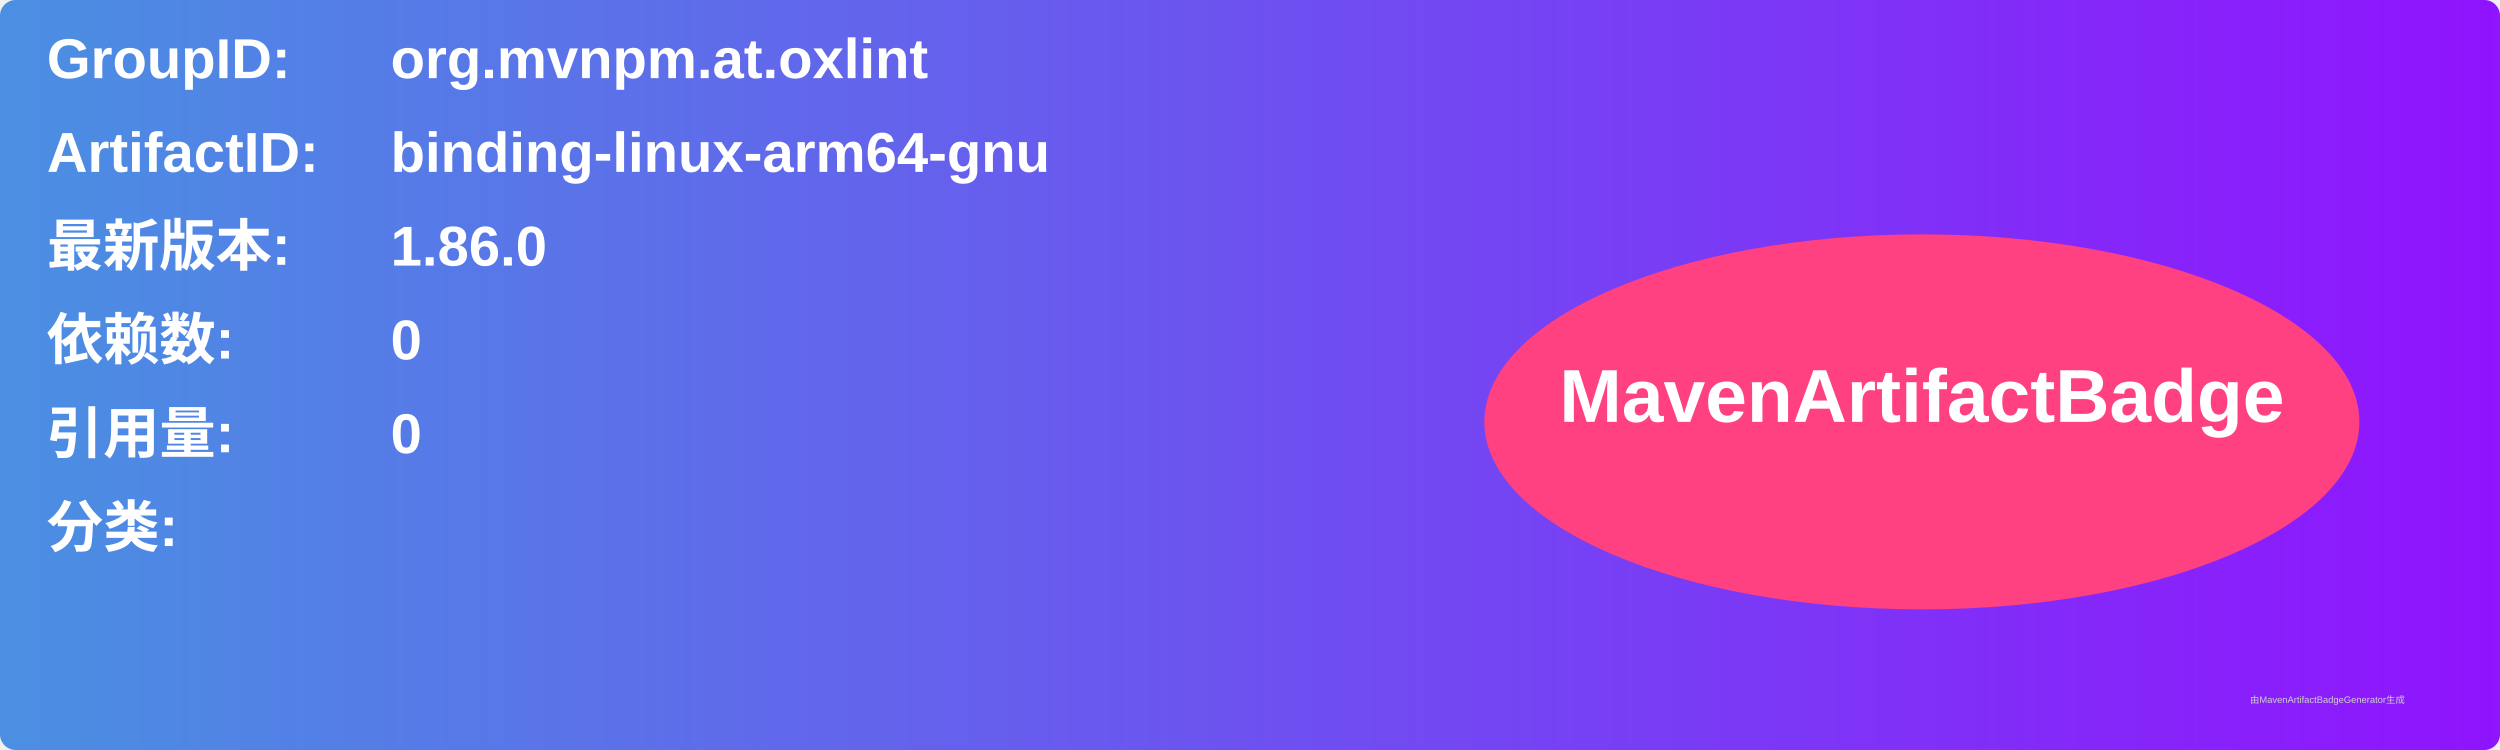
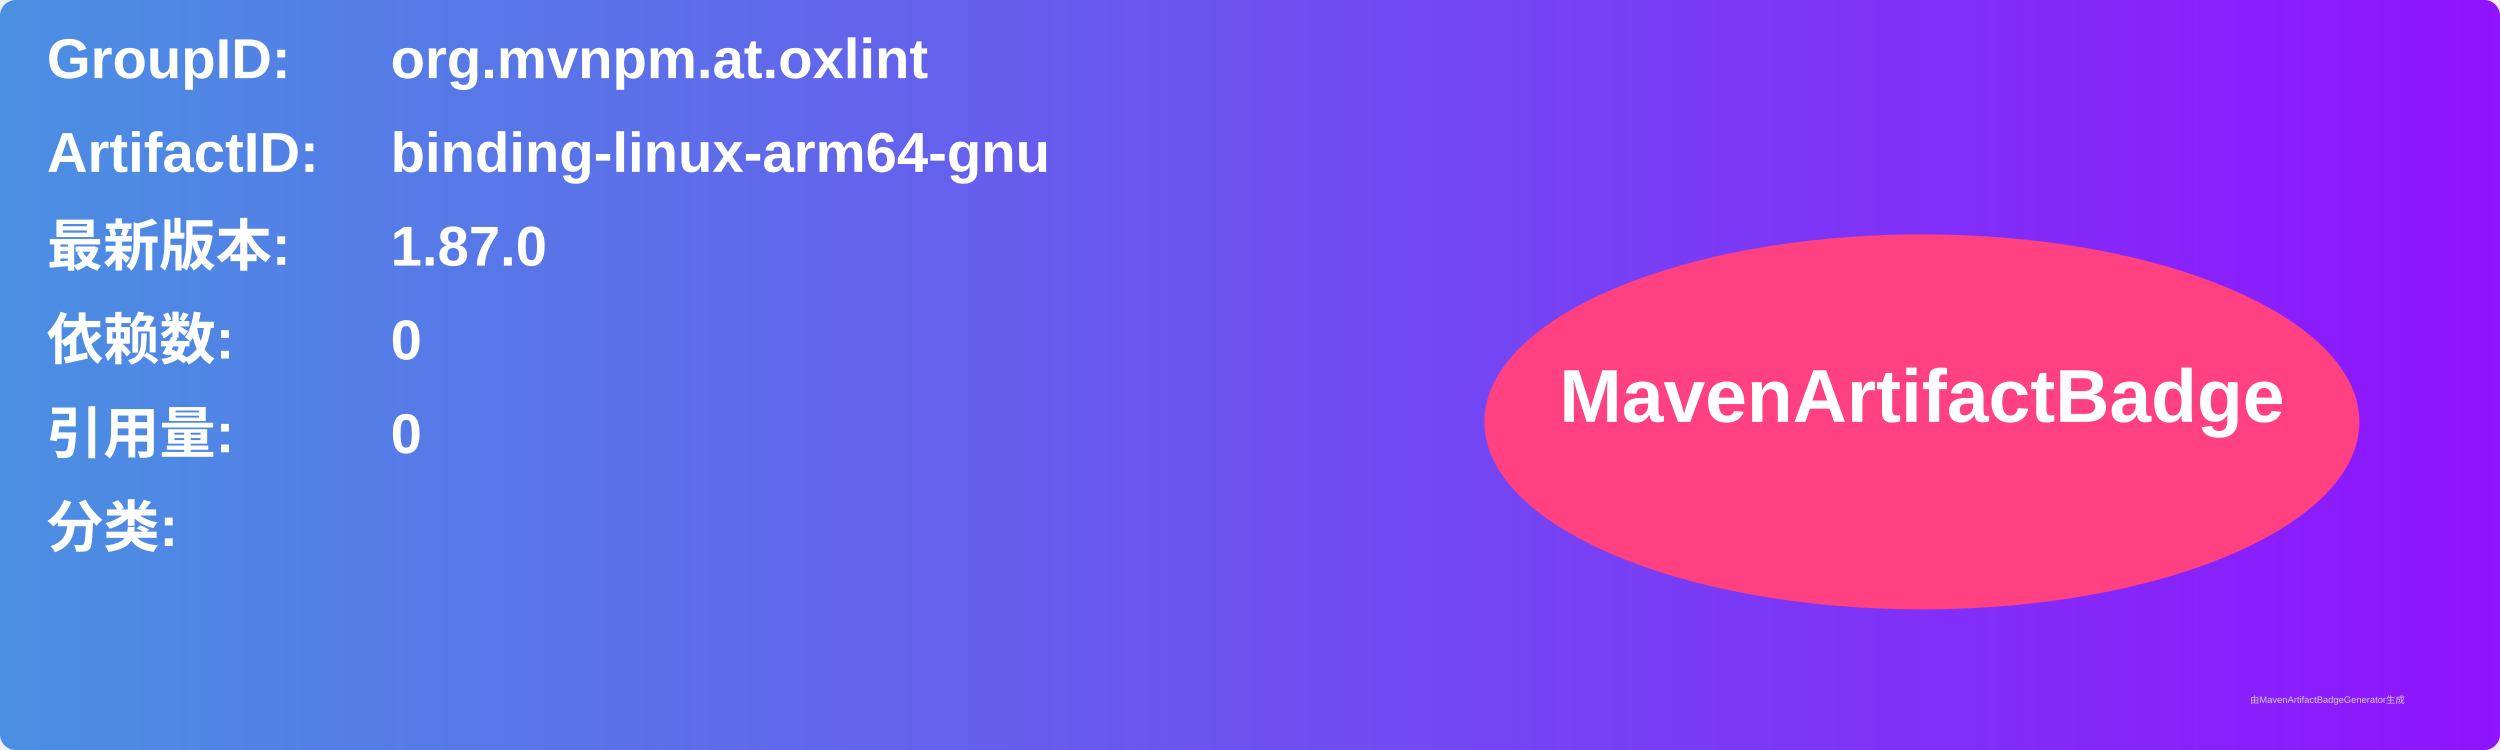
<svg xmlns="http://www.w3.org/2000/svg" width="800" height="240" viewBox="0 0 800 240">
  <linearGradient id="grad" x1="0%" y1="0%" x2="100%" y2="0%">
    <stop offset="0%" stop-color="#4a90e2" />
    <stop offset="100%" stop-color="#9013fe" />
  </linearGradient>
  <rect width="100%" height="100%" rx="5" ry="5" fill="url(#grad)" />
  <g transform="translate(15, 15)">
    <text x="0" y="10" font-family="Arial" font-size="18" fill="white" font-weight="bold" width="260">GroupID:</text>
    <text x="110" y="10" font-family="Arial" font-size="18" fill="white" font-weight="bold" width="460">org.mvnpm.at.oxlint</text>
    <text x="0" y="40" font-family="Arial" font-size="18" fill="white" font-weight="bold" width="260">ArtifactID:</text>
    <text x="110" y="40" font-family="Arial" font-size="18" fill="white" font-weight="bold" width="460">binding-linux-arm64-gnu</text>
    <text x="0" y="70" font-family="Arial" font-size="18" fill="white" font-weight="bold">最新版本:</text>
    <text x="110" y="70" font-family="Arial" font-size="18" fill="white" font-weight="bold">
-       <tspan font-weight="bold">1.86.0</tspan>
+       <tspan font-weight="bold">1.87.0</tspan>
    </text>
    <text x="0" y="100" font-family="Arial" font-size="18" fill="white" font-weight="bold">依赖数: </text>
    <text x="110" y="100" font-family="Arial" font-size="18" fill="white">
      <tspan font-weight="bold">0</tspan>
    </text>
    <text x="0" y="130" font-family="Arial" font-size="18" fill="white" font-weight="bold">引用量: </text>
    <text x="110" y="130" font-family="Arial" font-size="18" fill="white">
      <tspan font-weight="bold">0</tspan>
    </text>
    <text x="0" y="160" font-family="Arial" font-size="18" fill="white" font-weight="bold">分类:</text>
    <text x="10" y="190" font-family="Arial" font-size="10" fill="white">
      <tspan font-weight="bold" />
    </text>
    <ellipse cx="600" cy="120" rx="140" ry="60" fill="#ff4081" />
    <text x="600" y="120" text-anchor="middle" font-family="Arial" font-size="24" fill="white" font-weight="bold">MavenArtifactBadge</text>
  </g>
  <text x="720" y="225" font-family="Arial" font-size="3" fill="#d0d0d0">由MavenArtifactBadgeGenerator生成</text>
</svg>
